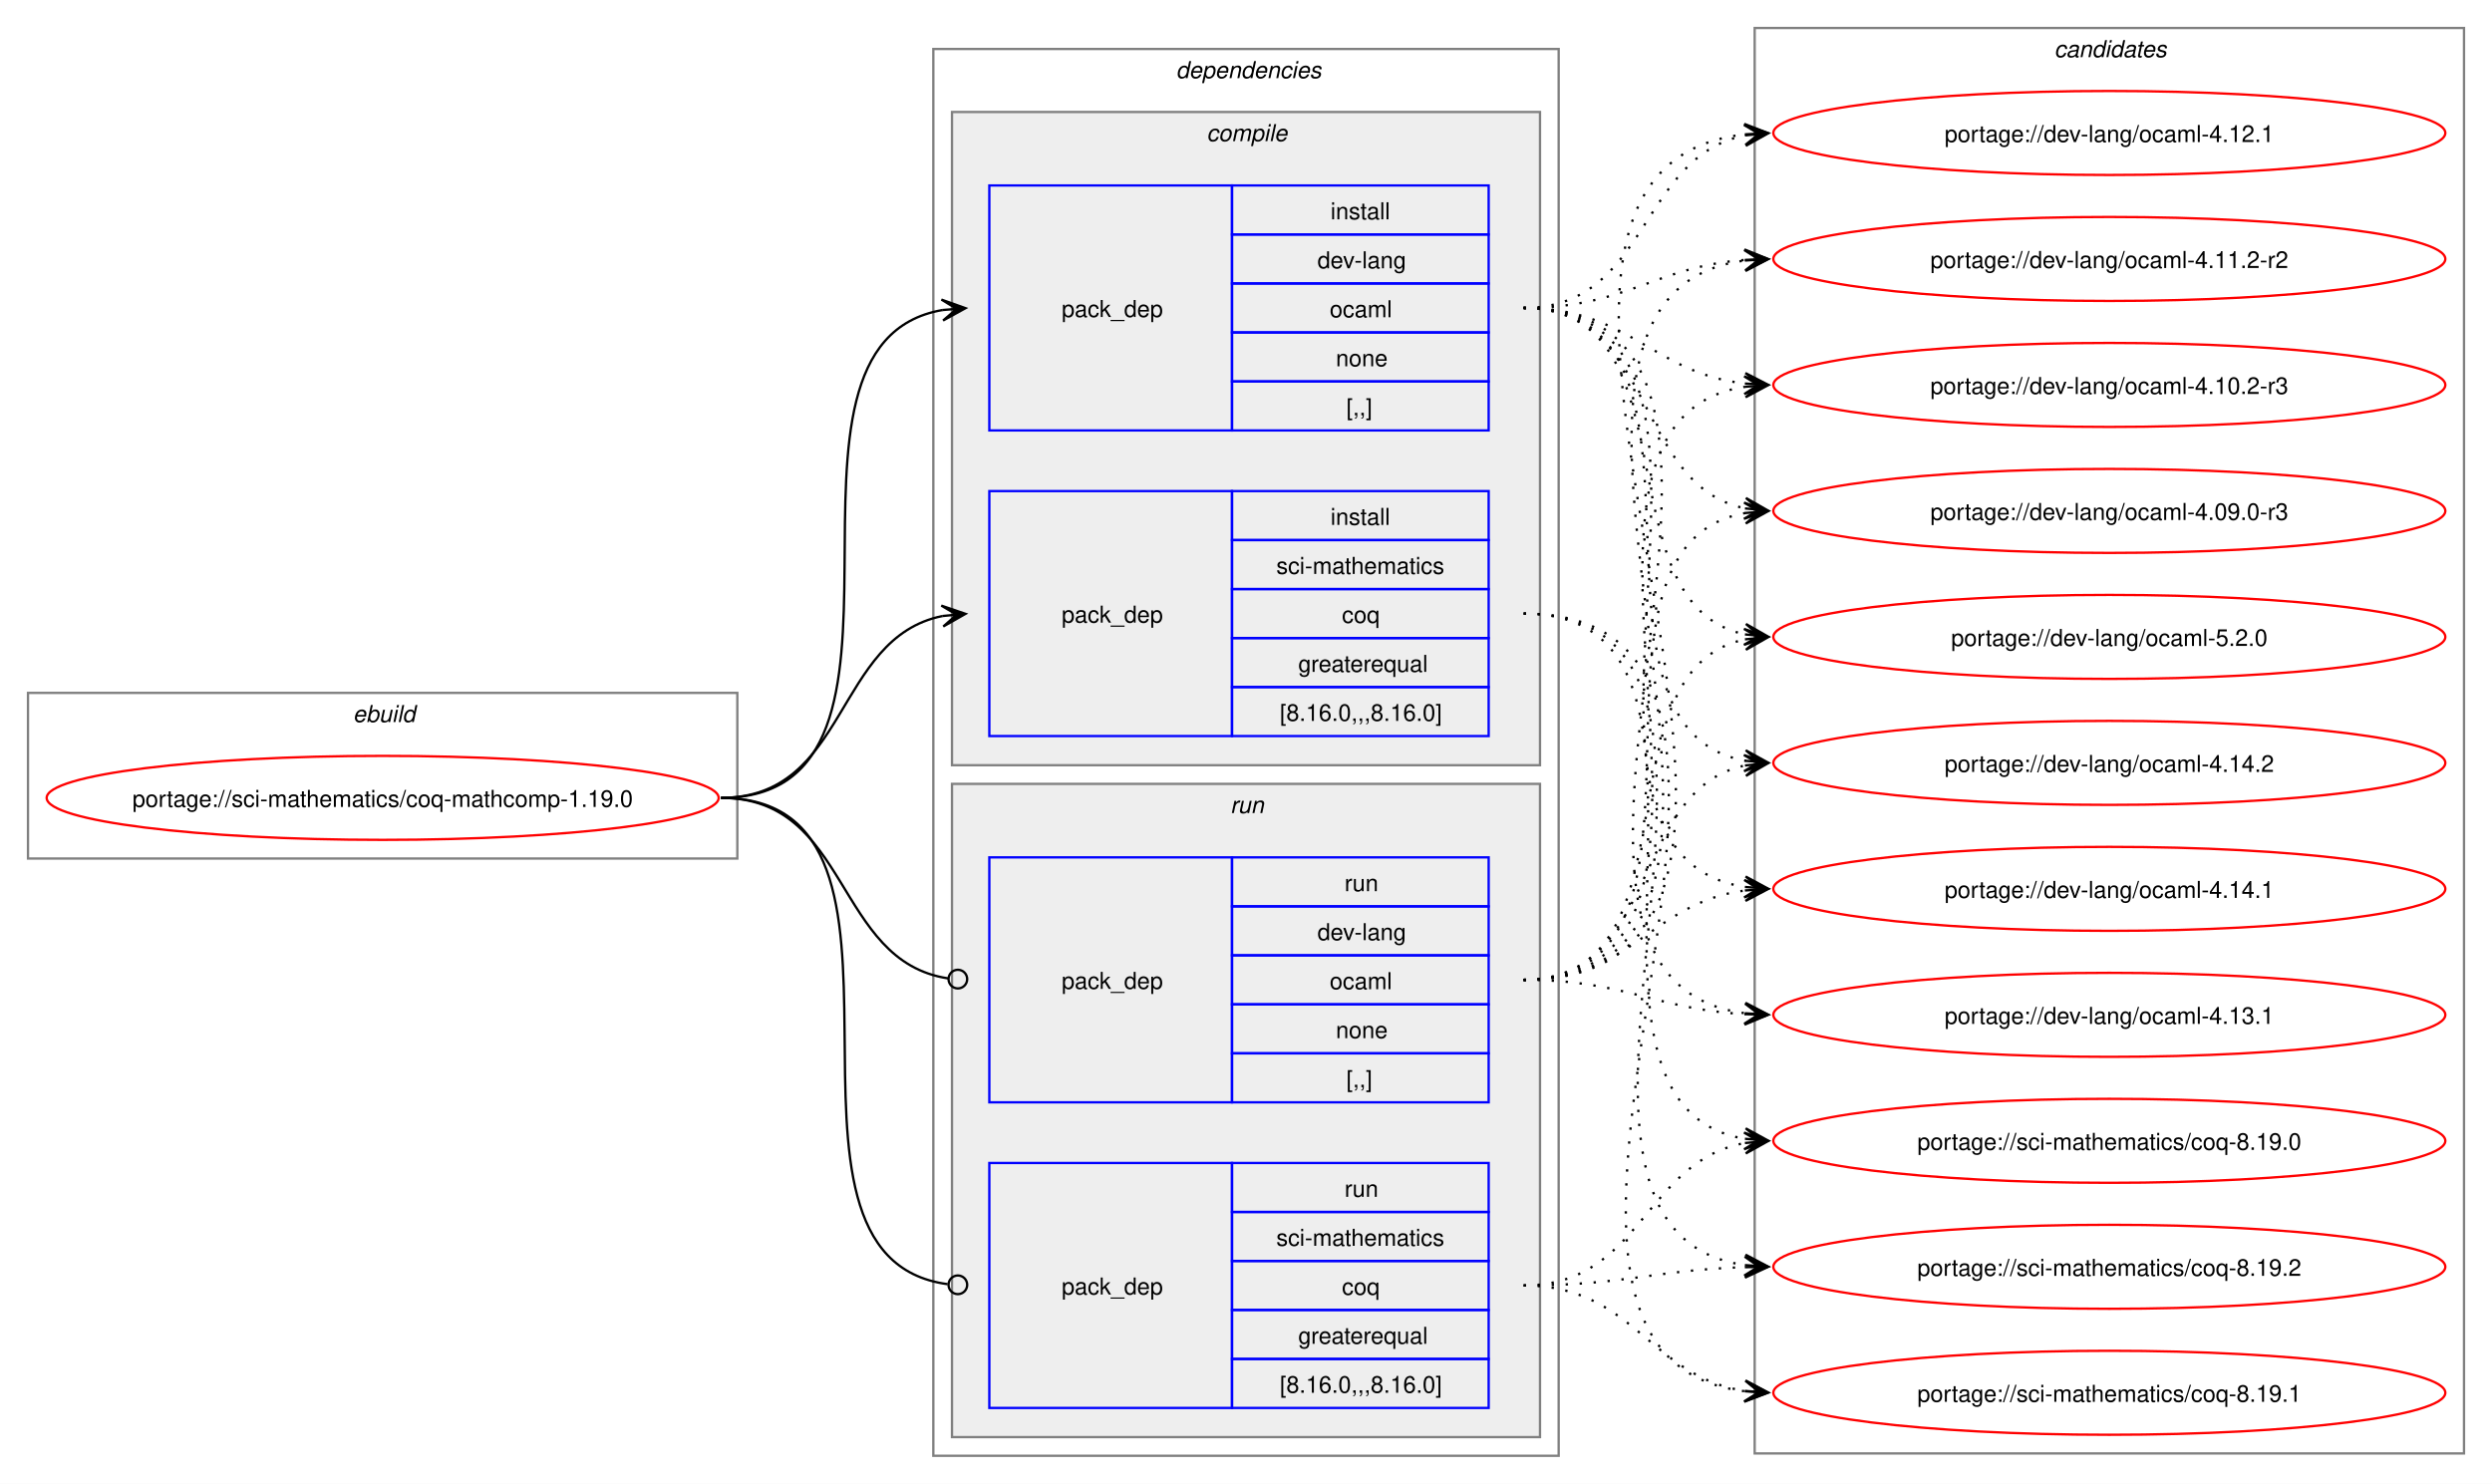
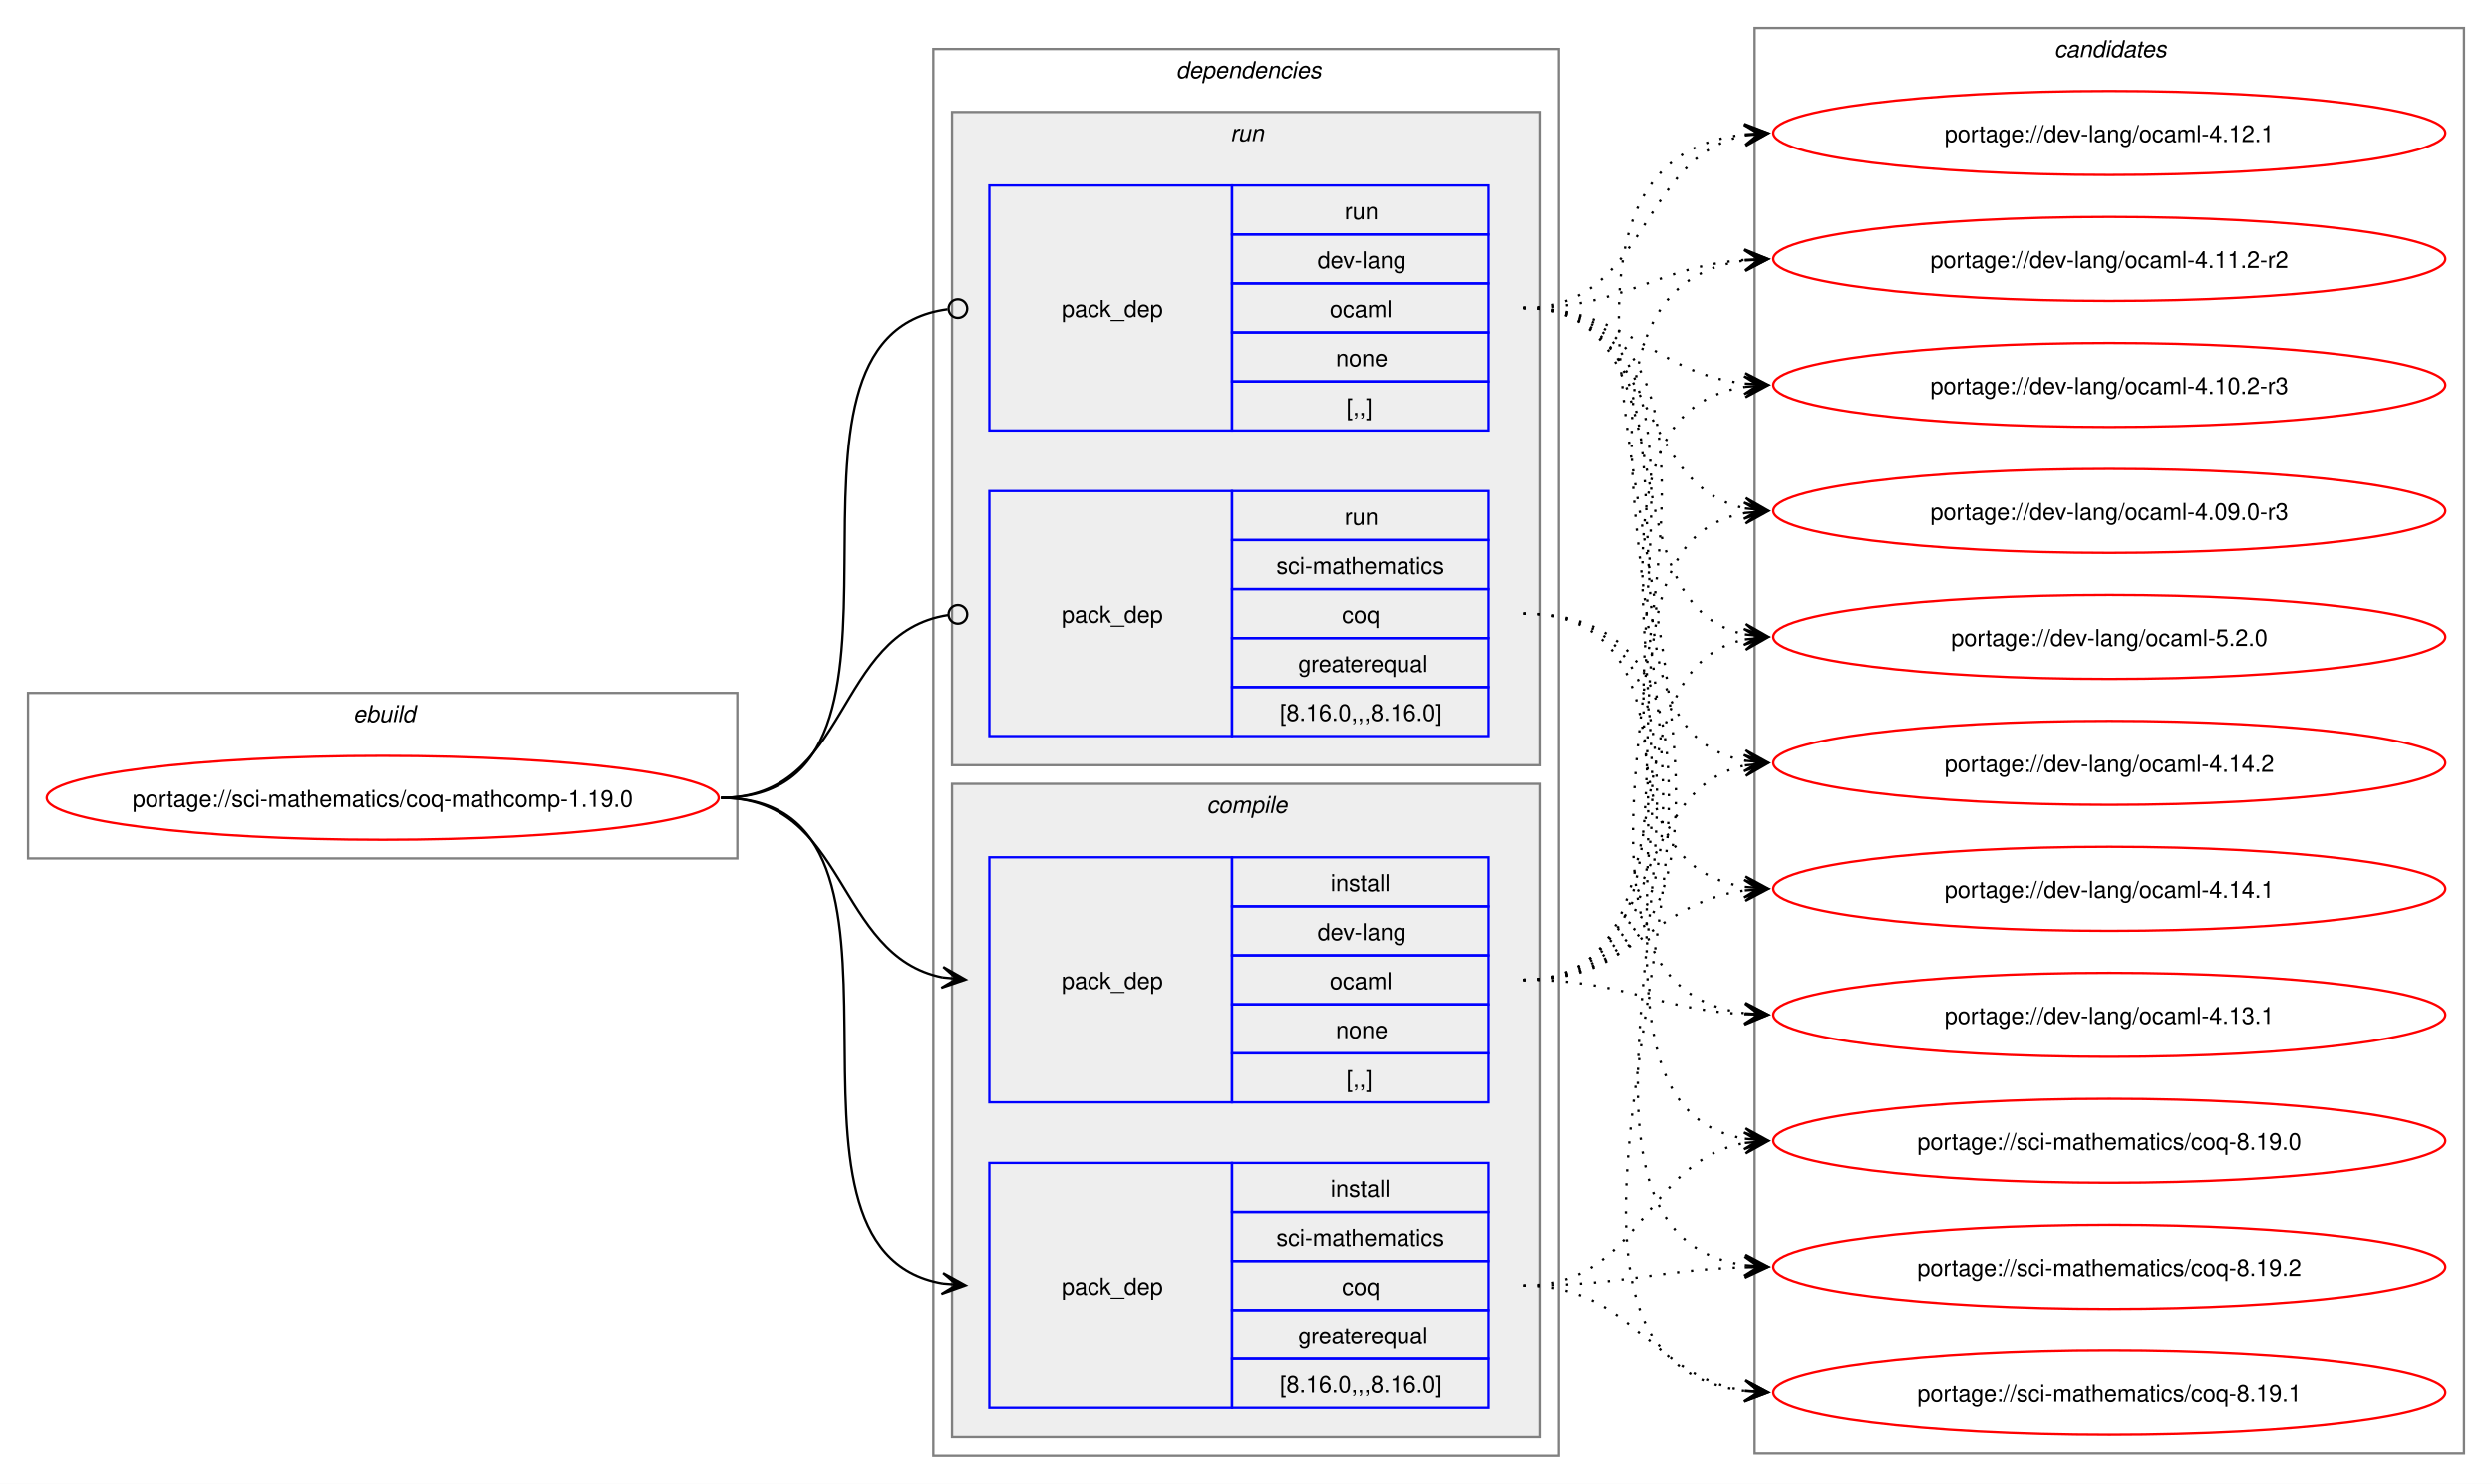
<svg xmlns="http://www.w3.org/2000/svg" xmlns:xlink="http://www.w3.org/1999/xlink" width="1068pt" height="636pt" viewBox="0.00 0.00 1068.00 636.00">
  <g id="graph0" class="graph" transform="scale(1 1) rotate(0) translate(4 632)">
    <polygon fill="white" stroke="none" points="-4,4 -4,-632 1064,-632 1064,4 -4,4" />
    <g id="clust1" class="cluster">
      <polygon fill="none" stroke="gray" points="8,-264 8,-335 312,-335 312,-264 8,-264" />
      <text text-anchor="start" x="147.25" y="-322.5" font-family="Helvetica,sans-Serif" font-style="italic" font-size="10.00">ebuild</text>
    </g>
    <g id="clust2" class="cluster">
      <polygon fill="none" stroke="gray" points="396,-8 396,-611 664,-611 664,-8 396,-8" />
      <text text-anchor="start" x="500" y="-598.5" font-family="Helvetica,sans-Serif" font-style="italic" font-size="10.00">dependencies</text>
    </g>
+     <g id="clust7" class="cluster">
+       <polygon fill="#eeeeee" stroke="gray" points="404,-304 404,-584 656,-584 656,-304 404,-304" />
+       <text text-anchor="start" x="523.25" y="-571.5" font-family="Helvetica,sans-Serif" font-style="italic" font-size="10.00">run</text>
+     </g>
    <g id="clust3" class="cluster">
-       <polygon fill="#eeeeee" stroke="gray" points="404,-304 404,-584 656,-584 656,-304 404,-304" />
-       <text text-anchor="start" x="513.12" y="-571.5" font-family="Helvetica,sans-Serif" font-style="italic" font-size="10.00">compile</text>
-     </g>
-     <g id="clust7" class="cluster">
      <polygon fill="#eeeeee" stroke="gray" points="404,-16 404,-296 656,-296 656,-16 404,-16" />
-       <text text-anchor="start" x="523.25" y="-283.5" font-family="Helvetica,sans-Serif" font-style="italic" font-size="10.00">run</text>
+       <text text-anchor="start" x="513.12" y="-283.5" font-family="Helvetica,sans-Serif" font-style="italic" font-size="10.00">compile</text>
    </g>
    <g id="clust10" class="cluster">
      <polygon fill="none" stroke="gray" points="748,-9 748,-620 1052,-620 1052,-9 748,-9" />
      <text text-anchor="start" x="876.38" y="-607.5" font-family="Helvetica,sans-Serif" font-style="italic" font-size="10.00">candidates</text>
    </g>
    <g id="node1" class="node">
      <g id="a_node1">
        <a xlink:href="../sci-mathematics/coq-mathcomp-1.19.0.svg" xlink:title="portage://sci-mathematics/coq-mathcomp-1.19.0">
          <ellipse fill="none" stroke="red" cx="160" cy="-290" rx="144" ry="18" />
          <text text-anchor="middle" x="160" y="-286.12" font-family="Helvetica,sans-Serif" font-size="10.00">portage://sci-mathematics/coq-mathcomp-1.19.0</text>
        </a>
      </g>
    </g>
    <g id="node2" class="node">
+       <polygon fill="none" stroke="blue" points="420,-159.5 420,-264.5 524,-264.5 524,-159.5 420,-159.5" />
+       <text text-anchor="start" x="451" y="-208.12" font-family="Helvetica,sans-Serif" font-size="10.00">pack_dep</text>
+       <polygon fill="none" stroke="blue" points="524,-243.5 524,-264.5 634,-264.5 634,-243.5 524,-243.5" />
+       <text text-anchor="start" x="566.25" y="-250" font-family="Helvetica,sans-Serif" font-size="10.00">install</text>
+       <polygon fill="none" stroke="blue" points="524,-222.5 524,-243.5 634,-243.5 634,-222.5 524,-222.5" />
+       <text text-anchor="start" x="560.62" y="-229" font-family="Helvetica,sans-Serif" font-size="10.00">dev-lang</text>
+       <polygon fill="none" stroke="blue" points="524,-201.5 524,-222.5 634,-222.5 634,-201.5 524,-201.5" />
+       <text text-anchor="start" x="565.88" y="-208" font-family="Helvetica,sans-Serif" font-size="10.00">ocaml</text>
+       <polygon fill="none" stroke="blue" points="524,-180.5 524,-201.5 634,-201.5 634,-180.5 524,-180.5" />
+       <text text-anchor="start" x="568.5" y="-187" font-family="Helvetica,sans-Serif" font-size="10.00">none</text>
+       <polygon fill="none" stroke="blue" points="524,-159.5 524,-180.5 634,-180.5 634,-159.5 524,-159.5" />
+       <text text-anchor="start" x="573" y="-166" font-family="Helvetica,sans-Serif" font-size="10.00">[,,]</text>
+     </g>
+     <g id="edge1" class="edge">
+       <path fill="none" stroke="black" d="M305,-290C359.49,-290 353.69,-222.3 399.93,-213.04" />
+       <polygon fill="black" stroke="black" points="409.79,-212.11 400.25,-217.53 406.02,-212.47 399.83,-213.05 399.83,-213.05 399.83,-213.05 406.02,-212.47 399.41,-208.57 409.79,-212.11" />
+     </g>
+     <g id="node3" class="node">
+       <polygon fill="none" stroke="blue" points="420,-28.5 420,-133.5 524,-133.5 524,-28.5 420,-28.5" />
+       <text text-anchor="start" x="451" y="-77.12" font-family="Helvetica,sans-Serif" font-size="10.00">pack_dep</text>
+       <polygon fill="none" stroke="blue" points="524,-112.5 524,-133.5 634,-133.5 634,-112.5 524,-112.5" />
+       <text text-anchor="start" x="566.25" y="-119" font-family="Helvetica,sans-Serif" font-size="10.00">install</text>
+       <polygon fill="none" stroke="blue" points="524,-91.5 524,-112.5 634,-112.5 634,-91.5 524,-91.5" />
+       <text text-anchor="start" x="543" y="-98" font-family="Helvetica,sans-Serif" font-size="10.00">sci-mathematics</text>
+       <polygon fill="none" stroke="blue" points="524,-70.5 524,-91.5 634,-91.5 634,-70.5 524,-70.5" />
+       <text text-anchor="start" x="571.12" y="-77" font-family="Helvetica,sans-Serif" font-size="10.00">coq</text>
+       <polygon fill="none" stroke="blue" points="524,-49.5 524,-70.5 634,-70.5 634,-49.5 524,-49.5" />
+       <text text-anchor="start" x="552.38" y="-56" font-family="Helvetica,sans-Serif" font-size="10.00">greaterequal</text>
+       <polygon fill="none" stroke="blue" points="524,-28.5 524,-49.5 634,-49.5 634,-28.5 524,-28.5" />
+       <text text-anchor="start" x="544.5" y="-35" font-family="Helvetica,sans-Serif" font-size="10.00">[8.16.0,,,8.16.0]</text>
+     </g>
+     <g id="edge2" class="edge">
+       <path fill="none" stroke="black" d="M305,-290C405.19,-290 314.34,-96.62 399.98,-81.89" />
+       <polygon fill="black" stroke="black" points="409.79,-81.1 400.18,-86.38 406.02,-81.4 399.82,-81.9 399.82,-81.9 399.82,-81.9 406.02,-81.4 399.46,-77.41 409.79,-81.1" />
+     </g>
+     <g id="node4" class="node">
      <polygon fill="none" stroke="blue" points="420,-447.5 420,-552.5 524,-552.5 524,-447.5 420,-447.5" />
      <text text-anchor="start" x="451" y="-496.12" font-family="Helvetica,sans-Serif" font-size="10.00">pack_dep</text>
      <polygon fill="none" stroke="blue" points="524,-531.5 524,-552.5 634,-552.5 634,-531.5 524,-531.5" />
-       <text text-anchor="start" x="566.25" y="-538" font-family="Helvetica,sans-Serif" font-size="10.00">install</text>
+       <text text-anchor="start" x="572.25" y="-538" font-family="Helvetica,sans-Serif" font-size="10.00">run</text>
      <polygon fill="none" stroke="blue" points="524,-510.5 524,-531.5 634,-531.5 634,-510.5 524,-510.5" />
      <text text-anchor="start" x="560.62" y="-517" font-family="Helvetica,sans-Serif" font-size="10.00">dev-lang</text>
      <polygon fill="none" stroke="blue" points="524,-489.5 524,-510.5 634,-510.5 634,-489.5 524,-489.5" />
      <text text-anchor="start" x="565.88" y="-496" font-family="Helvetica,sans-Serif" font-size="10.00">ocaml</text>
      <polygon fill="none" stroke="blue" points="524,-468.5 524,-489.5 634,-489.5 634,-468.5 524,-468.5" />
      <text text-anchor="start" x="568.5" y="-475" font-family="Helvetica,sans-Serif" font-size="10.00">none</text>
      <polygon fill="none" stroke="blue" points="524,-447.5 524,-468.5 634,-468.5 634,-447.5 524,-447.5" />
      <text text-anchor="start" x="573" y="-454" font-family="Helvetica,sans-Serif" font-size="10.00">[,,]</text>
    </g>
-     <g id="edge1" class="edge">
-       <path fill="none" stroke="black" d="M305,-290C405.57,-290 314,-484.31 399.94,-499.11" />
-       <polygon fill="black" stroke="black" points="409.79,-499.9 399.46,-503.59 406.02,-499.6 399.82,-499.1 399.82,-499.1 399.82,-499.1 406.02,-499.6 400.18,-494.61 409.79,-499.9" />
-     </g>
-     <g id="node3" class="node">
+     <g id="edge3" class="edge">
+       <path fill="none" stroke="black" d="M305,-290C406.38,-290 312.5,-487.48 402.06,-499.43" />
+       <ellipse fill="none" stroke="black" cx="406.51" cy="-499.72" rx="4" ry="4" />
+     </g>
+     <g id="node5" class="node">
      <polygon fill="none" stroke="blue" points="420,-316.5 420,-421.5 524,-421.5 524,-316.5 420,-316.5" />
      <text text-anchor="start" x="451" y="-365.12" font-family="Helvetica,sans-Serif" font-size="10.00">pack_dep</text>
      <polygon fill="none" stroke="blue" points="524,-400.5 524,-421.5 634,-421.5 634,-400.5 524,-400.5" />
-       <text text-anchor="start" x="566.25" y="-407" font-family="Helvetica,sans-Serif" font-size="10.00">install</text>
+       <text text-anchor="start" x="572.25" y="-407" font-family="Helvetica,sans-Serif" font-size="10.00">run</text>
      <polygon fill="none" stroke="blue" points="524,-379.5 524,-400.5 634,-400.5 634,-379.5 524,-379.5" />
      <text text-anchor="start" x="543" y="-386" font-family="Helvetica,sans-Serif" font-size="10.00">sci-mathematics</text>
      <polygon fill="none" stroke="blue" points="524,-358.5 524,-379.5 634,-379.5 634,-358.5 524,-358.5" />
      <text text-anchor="start" x="571.12" y="-365" font-family="Helvetica,sans-Serif" font-size="10.00">coq</text>
      <polygon fill="none" stroke="blue" points="524,-337.5 524,-358.5 634,-358.5 634,-337.5 524,-337.5" />
      <text text-anchor="start" x="552.38" y="-344" font-family="Helvetica,sans-Serif" font-size="10.00">greaterequal</text>
      <polygon fill="none" stroke="blue" points="524,-316.5 524,-337.5 634,-337.5 634,-316.5 524,-316.5" />
      <text text-anchor="start" x="544.5" y="-323" font-family="Helvetica,sans-Serif" font-size="10.00">[8.16.0,,,8.16.0]</text>
    </g>
-     <g id="edge2" class="edge">
-       <path fill="none" stroke="black" d="M305,-290C359.74,-290 353.49,-358.57 399.89,-367.94" />
-       <polygon fill="black" stroke="black" points="409.79,-368.88 399.41,-372.42 406.02,-368.53 399.83,-367.94 399.83,-367.94 399.83,-367.94 406.02,-368.53 400.26,-363.46 409.79,-368.88" />
-     </g>
-     <g id="node4" class="node">
-       <polygon fill="none" stroke="blue" points="420,-159.5 420,-264.5 524,-264.5 524,-159.5 420,-159.5" />
-       <text text-anchor="start" x="451" y="-208.12" font-family="Helvetica,sans-Serif" font-size="10.00">pack_dep</text>
-       <polygon fill="none" stroke="blue" points="524,-243.5 524,-264.5 634,-264.5 634,-243.5 524,-243.5" />
-       <text text-anchor="start" x="572.25" y="-250" font-family="Helvetica,sans-Serif" font-size="10.00">run</text>
-       <polygon fill="none" stroke="blue" points="524,-222.5 524,-243.5 634,-243.5 634,-222.5 524,-222.5" />
-       <text text-anchor="start" x="560.62" y="-229" font-family="Helvetica,sans-Serif" font-size="10.00">dev-lang</text>
-       <polygon fill="none" stroke="blue" points="524,-201.5 524,-222.5 634,-222.5 634,-201.5 524,-201.5" />
-       <text text-anchor="start" x="565.88" y="-208" font-family="Helvetica,sans-Serif" font-size="10.00">ocaml</text>
-       <polygon fill="none" stroke="blue" points="524,-180.5 524,-201.5 634,-201.5 634,-180.5 524,-180.5" />
-       <text text-anchor="start" x="568.5" y="-187" font-family="Helvetica,sans-Serif" font-size="10.00">none</text>
-       <polygon fill="none" stroke="blue" points="524,-159.5 524,-180.5 634,-180.5 634,-159.5 524,-159.5" />
-       <text text-anchor="start" x="573" y="-166" font-family="Helvetica,sans-Serif" font-size="10.00">[,,]</text>
-     </g>
-     <g id="edge3" class="edge">
-       <path fill="none" stroke="black" d="M305,-290C360.41,-290 353.47,-220.01 402.31,-212.63" />
-       <ellipse fill="none" stroke="black" cx="406.51" cy="-212.32" rx="4" ry="4" />
-     </g>
-     <g id="node5" class="node">
-       <polygon fill="none" stroke="blue" points="420,-28.5 420,-133.5 524,-133.5 524,-28.5 420,-28.5" />
-       <text text-anchor="start" x="451" y="-77.12" font-family="Helvetica,sans-Serif" font-size="10.00">pack_dep</text>
-       <polygon fill="none" stroke="blue" points="524,-112.5 524,-133.5 634,-133.5 634,-112.5 524,-112.5" />
-       <text text-anchor="start" x="572.25" y="-119" font-family="Helvetica,sans-Serif" font-size="10.00">run</text>
-       <polygon fill="none" stroke="blue" points="524,-91.5 524,-112.5 634,-112.5 634,-91.5 524,-91.5" />
-       <text text-anchor="start" x="543" y="-98" font-family="Helvetica,sans-Serif" font-size="10.00">sci-mathematics</text>
-       <polygon fill="none" stroke="blue" points="524,-70.5 524,-91.5 634,-91.5 634,-70.5 524,-70.5" />
-       <text text-anchor="start" x="571.12" y="-77" font-family="Helvetica,sans-Serif" font-size="10.00">coq</text>
-       <polygon fill="none" stroke="blue" points="524,-49.5 524,-70.5 634,-70.5 634,-49.5 524,-49.5" />
-       <text text-anchor="start" x="552.38" y="-56" font-family="Helvetica,sans-Serif" font-size="10.00">greaterequal</text>
-       <polygon fill="none" stroke="blue" points="524,-28.5 524,-49.5 634,-49.5 634,-28.5 524,-28.5" />
-       <text text-anchor="start" x="544.5" y="-35" font-family="Helvetica,sans-Serif" font-size="10.00">[8.16.0,,,8.16.0]</text>
-     </g>
    <g id="edge4" class="edge">
-       <path fill="none" stroke="black" d="M305,-290C406,-290 312.85,-93.46 402.1,-81.56" />
-       <ellipse fill="none" stroke="black" cx="406.51" cy="-81.28" rx="4" ry="4" />
+       <path fill="none" stroke="black" d="M305,-290C360.66,-290 353.26,-360.89 402.27,-368.36" />
+       <ellipse fill="none" stroke="black" cx="406.51" cy="-368.67" rx="4" ry="4" />
    </g>
    <g id="node6" class="node">
      <g id="a_node6">
        <a xlink:href="../dev-lang/ocaml-5.2.0.svg" xlink:title="portage://dev-lang/ocaml-5.2.0">
          <ellipse fill="none" stroke="red" cx="900" cy="-359" rx="144" ry="18" />
          <text text-anchor="middle" x="900" y="-355.12" font-family="Helvetica,sans-Serif" font-size="10.00">portage://dev-lang/ocaml-5.2.0</text>
        </a>
      </g>
    </g>
    <g id="edge5" class="edge">
-       <path fill="none" stroke="black" stroke-dasharray="1,5" d="M649,-500C723.42,-500 681.43,-372.96 744.02,-360.05" />
-       <polygon fill="black" stroke="black" points="753.79,-359.12 744.26,-364.55 750.02,-359.48 743.83,-360.07 743.83,-360.07 743.83,-360.07 750.02,-359.48 743.4,-355.59 753.79,-359.12" />
+       <path fill="none" stroke="black" stroke-dasharray="1,5" d="M649,-212C725.61,-212 679.51,-345 744.14,-357.98" />
+       <polygon fill="black" stroke="black" points="753.79,-358.89 743.41,-362.43 750.02,-358.53 743.83,-357.95 743.83,-357.95 743.83,-357.95 750.02,-358.53 744.25,-353.47 753.79,-358.89" />
    </g>
    <g id="node7" class="node">
      <g id="a_node7">
        <a xlink:href="../dev-lang/ocaml-4.14.2.svg" xlink:title="portage://dev-lang/ocaml-4.14.2">
          <ellipse fill="none" stroke="red" cx="900" cy="-305" rx="144" ry="18" />
          <text text-anchor="middle" x="900" y="-301.12" font-family="Helvetica,sans-Serif" font-size="10.00">portage://dev-lang/ocaml-4.14.2</text>
        </a>
      </g>
    </g>
    <g id="edge6" class="edge">
-       <path fill="none" stroke="black" stroke-dasharray="1,5" d="M649,-500C743.79,-500 663.2,-319.94 744.29,-305.87" />
-       <polygon fill="black" stroke="black" points="753.79,-305.1 744.18,-310.39 750.02,-305.4 743.82,-305.91 743.82,-305.91 743.82,-305.91 750.02,-305.4 743.45,-301.42 753.79,-305.1" />
+       <path fill="none" stroke="black" stroke-dasharray="1,5" d="M649,-212C707.63,-212 694.48,-293.4 743.86,-303.89" />
+       <polygon fill="black" stroke="black" points="753.79,-304.88 743.39,-308.37 750.02,-304.5 743.84,-303.89 743.84,-303.89 743.84,-303.89 750.02,-304.5 744.28,-299.41 753.79,-304.88" />
    </g>
    <g id="node8" class="node">
      <g id="a_node8">
        <a xlink:href="../dev-lang/ocaml-4.14.1.svg" xlink:title="portage://dev-lang/ocaml-4.14.1">
          <ellipse fill="none" stroke="red" cx="900" cy="-251" rx="144" ry="18" />
          <text text-anchor="middle" x="900" y="-247.12" font-family="Helvetica,sans-Serif" font-size="10.00">portage://dev-lang/ocaml-4.14.1</text>
        </a>
      </g>
    </g>
    <g id="edge7" class="edge">
-       <path fill="none" stroke="black" stroke-dasharray="1,5" d="M649,-500C765.28,-500 643.38,-267.26 743.84,-251.81" />
-       <polygon fill="black" stroke="black" points="753.78,-251.09 744.13,-256.3 750.01,-251.36 743.81,-251.81 743.81,-251.81 743.81,-251.81 750.01,-251.36 743.49,-247.32 753.78,-251.09" />
+       <path fill="none" stroke="black" stroke-dasharray="1,5" d="M649,-212C695.28,-212 703.65,-245.14 744.01,-250.32" />
+       <polygon fill="black" stroke="black" points="753.78,-250.93 743.53,-254.8 750.01,-250.69 743.8,-250.31 743.8,-250.31 743.8,-250.31 750.01,-250.69 744.08,-245.82 753.78,-250.93" />
    </g>
    <g id="node9" class="node">
      <g id="a_node9">
        <a xlink:href="../dev-lang/ocaml-4.13.1.svg" xlink:title="portage://dev-lang/ocaml-4.13.1">
          <ellipse fill="none" stroke="red" cx="900" cy="-197" rx="144" ry="18" />
          <text text-anchor="middle" x="900" y="-193.12" font-family="Helvetica,sans-Serif" font-size="10.00">portage://dev-lang/ocaml-4.13.1</text>
        </a>
      </g>
    </g>
    <g id="edge8" class="edge">
-       <path fill="none" stroke="black" stroke-dasharray="1,5" d="M649,-500C787.77,-500 621.9,-213.34 744.01,-197.67" />
-       <polygon fill="black" stroke="black" points="753.78,-197.07 744.07,-202.17 750.01,-197.3 743.8,-197.68 743.8,-197.68 743.8,-197.68 750.01,-197.3 743.53,-193.19 753.78,-197.07" />
+       <path fill="none" stroke="black" stroke-dasharray="1,5" d="M649,-212C692.68,-212 705.39,-199.36 743.99,-197.29" />
+       <polygon fill="black" stroke="black" points="753.78,-197.03 743.9,-201.79 750,-197.13 743.79,-197.29 743.79,-197.29 743.79,-197.29 750,-197.13 743.67,-192.79 753.78,-197.03" />
    </g>
    <g id="node10" class="node">
      <g id="a_node10">
        <a xlink:href="../dev-lang/ocaml-4.12.1.svg" xlink:title="portage://dev-lang/ocaml-4.12.1">
          <ellipse fill="none" stroke="red" cx="900" cy="-575" rx="144" ry="18" />
          <text text-anchor="middle" x="900" y="-571.12" font-family="Helvetica,sans-Serif" font-size="10.00">portage://dev-lang/ocaml-4.12.1</text>
        </a>
      </g>
    </g>
    <g id="edge9" class="edge">
-       <path fill="none" stroke="black" stroke-dasharray="1,5" d="M649,-500C702.77,-500 698.26,-565.1 744.06,-574" />
-       <polygon fill="black" stroke="black" points="753.79,-574.89 743.42,-578.46 750.02,-574.54 743.83,-573.97 743.83,-573.97 743.83,-573.97 750.02,-574.54 744.24,-569.49 753.79,-574.89" />
+       <path fill="none" stroke="black" stroke-dasharray="1,5" d="M649,-212C813.13,-212 597.5,-558.18 743.83,-574.41" />
+       <polygon fill="black" stroke="black" points="753.78,-574.94 743.56,-578.9 750.01,-574.74 743.8,-574.41 743.8,-574.41 743.8,-574.41 750.01,-574.74 744.03,-569.92 753.78,-574.94" />
    </g>
    <g id="node11" class="node">
      <g id="a_node11">
        <a xlink:href="../dev-lang/ocaml-4.11.2-r2.svg" xlink:title="portage://dev-lang/ocaml-4.11.2-r2">
          <ellipse fill="none" stroke="red" cx="900" cy="-521" rx="144" ry="18" />
          <text text-anchor="middle" x="900" y="-517.12" font-family="Helvetica,sans-Serif" font-size="10.00">portage://dev-lang/ocaml-4.11.2-r2</text>
        </a>
      </g>
    </g>
    <g id="edge10" class="edge">
-       <path fill="none" stroke="black" stroke-dasharray="1,5" d="M649,-500C693.09,-500 705.09,-517.7 743.91,-520.6" />
-       <polygon fill="black" stroke="black" points="753.78,-520.96 743.63,-525.09 750,-520.82 743.79,-520.59 743.79,-520.59 743.79,-520.59 750,-520.82 743.95,-516.1 753.78,-520.96" />
+       <path fill="none" stroke="black" stroke-dasharray="1,5" d="M649,-212C790.22,-212 619.65,-504.33 743.82,-520.32" />
+       <polygon fill="black" stroke="black" points="753.78,-520.93 743.53,-524.81 750.01,-520.7 743.8,-520.32 743.8,-520.32 743.8,-520.32 750.01,-520.7 744.08,-515.83 753.78,-520.93" />
    </g>
    <g id="node12" class="node">
      <g id="a_node12">
        <a xlink:href="../dev-lang/ocaml-4.10.2-r3.svg" xlink:title="portage://dev-lang/ocaml-4.10.2-r3">
          <ellipse fill="none" stroke="red" cx="900" cy="-467" rx="144" ry="18" />
          <text text-anchor="middle" x="900" y="-463.12" font-family="Helvetica,sans-Serif" font-size="10.00">portage://dev-lang/ocaml-4.10.2-r3</text>
        </a>
      </g>
    </g>
    <g id="edge11" class="edge">
-       <path fill="none" stroke="black" stroke-dasharray="1,5" d="M649,-500C694.39,-500 704.22,-472.07 743.91,-467.6" />
-       <polygon fill="black" stroke="black" points="753.78,-467.07 744.04,-472.1 750.01,-467.27 743.8,-467.61 743.8,-467.61 743.8,-467.61 750.01,-467.27 743.55,-463.11 753.78,-467.07" />
+       <path fill="none" stroke="black" stroke-dasharray="1,5" d="M649,-212C767.78,-212 640.98,-450.83 743.93,-466.22" />
+       <polygon fill="black" stroke="black" points="753.78,-466.91 743.49,-470.7 750.01,-466.65 743.81,-466.21 743.81,-466.21 743.81,-466.21 750.01,-466.65 744.12,-461.72 753.78,-466.91" />
    </g>
    <g id="node13" class="node">
      <g id="a_node13">
        <a xlink:href="../dev-lang/ocaml-4.09.0-r3.svg" xlink:title="portage://dev-lang/ocaml-4.09.0-r3">
          <ellipse fill="none" stroke="red" cx="900" cy="-413" rx="144" ry="18" />
          <text text-anchor="middle" x="900" y="-409.12" font-family="Helvetica,sans-Serif" font-size="10.00">portage://dev-lang/ocaml-4.09.0-r3</text>
        </a>
      </g>
    </g>
    <g id="edge12" class="edge">
-       <path fill="none" stroke="black" stroke-dasharray="1,5" d="M649,-500C706.02,-500 695.78,-423.85 744.13,-414.04" />
-       <polygon fill="black" stroke="black" points="753.79,-413.12 744.26,-418.55 750.02,-413.48 743.83,-414.07 743.83,-414.07 743.83,-414.07 750.02,-413.48 743.4,-409.59 753.79,-413.12" />
+       <path fill="none" stroke="black" stroke-dasharray="1,5" d="M649,-212C746.05,-212 661.2,-397.6 744.04,-412.1" />
+       <polygon fill="black" stroke="black" points="753.79,-412.9 743.45,-416.57 750.02,-412.59 743.82,-412.09 743.82,-412.09 743.82,-412.09 750.02,-412.59 744.19,-407.6 753.79,-412.9" />
    </g>
    <g id="node14" class="node">
      <g id="a_node14">
        <a xlink:href="../sci-mathematics/coq-8.19.2.svg" xlink:title="portage://sci-mathematics/coq-8.19.2">
          <ellipse fill="none" stroke="red" cx="900" cy="-89" rx="144" ry="18" />
          <text text-anchor="middle" x="900" y="-85.12" font-family="Helvetica,sans-Serif" font-size="10.00">portage://sci-mathematics/coq-8.19.2</text>
        </a>
      </g>
    </g>
    <g id="edge13" class="edge">
-       <path fill="none" stroke="black" stroke-dasharray="1,5" d="M649,-369C778.17,-369 631.07,-105.17 744.05,-89.71" />
-       <polygon fill="black" stroke="black" points="753.78,-89.08 744.09,-94.21 750.01,-89.32 743.8,-89.72 743.8,-89.72 743.8,-89.72 750.01,-89.32 743.52,-85.23 753.78,-89.08" />
+       <path fill="none" stroke="black" stroke-dasharray="1,5" d="M649,-81C692.37,-81 705.63,-87.74 744.06,-88.85" />
+       <polygon fill="black" stroke="black" points="753.78,-88.98 743.72,-93.34 750,-88.93 743.78,-88.84 743.78,-88.84 743.78,-88.84 750,-88.93 743.85,-84.34 753.78,-88.98" />
    </g>
    <g id="node15" class="node">
      <g id="a_node15">
        <a xlink:href="../sci-mathematics/coq-8.19.1.svg" xlink:title="portage://sci-mathematics/coq-8.19.1">
          <ellipse fill="none" stroke="red" cx="900" cy="-35" rx="144" ry="18" />
          <text text-anchor="middle" x="900" y="-31.12" font-family="Helvetica,sans-Serif" font-size="10.00">portage://sci-mathematics/coq-8.19.1</text>
        </a>
      </g>
    </g>
    <g id="edge14" class="edge">
-       <path fill="none" stroke="black" stroke-dasharray="1,5" d="M649,-369C800.79,-369 609.46,-51.75 743.82,-35.64" />
-       <polygon fill="black" stroke="black" points="753.78,-35.07 744.05,-40.13 750.01,-35.28 743.8,-35.64 743.8,-35.64 743.8,-35.64 750.01,-35.28 743.54,-31.14 753.78,-35.07" />
+       <path fill="none" stroke="black" stroke-dasharray="1,5" d="M649,-81C696.44,-81 702.86,-41.74 744.06,-35.76" />
+       <polygon fill="black" stroke="black" points="753.78,-35.08 744.12,-40.27 750.01,-35.35 743.81,-35.78 743.81,-35.78 743.81,-35.78 750.01,-35.35 743.5,-31.29 753.78,-35.08" />
    </g>
    <g id="node16" class="node">
      <g id="a_node16">
        <a xlink:href="../sci-mathematics/coq-8.19.0.svg" xlink:title="portage://sci-mathematics/coq-8.19.0">
          <ellipse fill="none" stroke="red" cx="900" cy="-143" rx="144" ry="18" />
          <text text-anchor="middle" x="900" y="-139.12" font-family="Helvetica,sans-Serif" font-size="10.00">portage://sci-mathematics/coq-8.19.0</text>
        </a>
      </g>
    </g>
    <g id="edge15" class="edge">
+       <path fill="none" stroke="black" stroke-dasharray="1,5" d="M649,-81C699.63,-81 700.58,-134.36 744.03,-142.08" />
+       <polygon fill="black" stroke="black" points="753.79,-142.9 743.44,-146.54 750.02,-142.58 743.82,-142.06 743.82,-142.06 743.82,-142.06 750.02,-142.58 744.2,-137.57 753.79,-142.9" />
+     </g>
+     <g id="edge16" class="edge">
+       <path fill="none" stroke="black" stroke-dasharray="1,5" d="M649,-500C723.42,-500 681.43,-372.96 744.02,-360.05" />
+       <polygon fill="black" stroke="black" points="753.79,-359.12 744.26,-364.55 750.02,-359.48 743.83,-360.07 743.83,-360.07 743.83,-360.07 750.02,-359.48 743.4,-355.59 753.79,-359.12" />
+     </g>
+     <g id="edge17" class="edge">
+       <path fill="none" stroke="black" stroke-dasharray="1,5" d="M649,-500C743.79,-500 663.2,-319.94 744.29,-305.87" />
+       <polygon fill="black" stroke="black" points="753.79,-305.1 744.18,-310.39 750.02,-305.4 743.82,-305.91 743.82,-305.91 743.82,-305.91 750.02,-305.4 743.45,-301.42 753.79,-305.1" />
+     </g>
+     <g id="edge18" class="edge">
+       <path fill="none" stroke="black" stroke-dasharray="1,5" d="M649,-500C765.28,-500 643.38,-267.26 743.84,-251.81" />
+       <polygon fill="black" stroke="black" points="753.78,-251.09 744.13,-256.3 750.01,-251.36 743.81,-251.81 743.81,-251.81 743.81,-251.81 750.01,-251.36 743.49,-247.32 753.78,-251.09" />
+     </g>
+     <g id="edge19" class="edge">
+       <path fill="none" stroke="black" stroke-dasharray="1,5" d="M649,-500C787.77,-500 621.9,-213.34 744.01,-197.67" />
+       <polygon fill="black" stroke="black" points="753.78,-197.07 744.07,-202.17 750.01,-197.3 743.8,-197.68 743.8,-197.68 743.8,-197.68 750.01,-197.3 743.53,-193.19 753.78,-197.07" />
+     </g>
+     <g id="edge20" class="edge">
+       <path fill="none" stroke="black" stroke-dasharray="1,5" d="M649,-500C702.77,-500 698.26,-565.1 744.06,-574" />
+       <polygon fill="black" stroke="black" points="753.79,-574.89 743.42,-578.46 750.02,-574.54 743.83,-573.97 743.83,-573.97 743.83,-573.97 750.02,-574.54 744.24,-569.49 753.79,-574.89" />
+     </g>
+     <g id="edge21" class="edge">
+       <path fill="none" stroke="black" stroke-dasharray="1,5" d="M649,-500C693.09,-500 705.09,-517.7 743.91,-520.6" />
+       <polygon fill="black" stroke="black" points="753.78,-520.96 743.63,-525.09 750,-520.82 743.79,-520.59 743.79,-520.59 743.79,-520.59 750,-520.82 743.95,-516.1 753.78,-520.96" />
+     </g>
+     <g id="edge22" class="edge">
+       <path fill="none" stroke="black" stroke-dasharray="1,5" d="M649,-500C694.39,-500 704.22,-472.07 743.91,-467.6" />
+       <polygon fill="black" stroke="black" points="753.78,-467.07 744.04,-472.1 750.01,-467.27 743.8,-467.61 743.8,-467.61 743.8,-467.61 750.01,-467.27 743.55,-463.11 753.78,-467.07" />
+     </g>
+     <g id="edge23" class="edge">
+       <path fill="none" stroke="black" stroke-dasharray="1,5" d="M649,-500C706.02,-500 695.78,-423.85 744.13,-414.04" />
+       <polygon fill="black" stroke="black" points="753.79,-413.12 744.26,-418.55 750.02,-413.48 743.83,-414.07 743.83,-414.07 743.83,-414.07 750.02,-413.48 743.4,-409.59 753.79,-413.12" />
+     </g>
+     <g id="edge24" class="edge">
+       <path fill="none" stroke="black" stroke-dasharray="1,5" d="M649,-369C778.17,-369 631.07,-105.17 744.05,-89.71" />
+       <polygon fill="black" stroke="black" points="753.78,-89.08 744.09,-94.21 750.01,-89.32 743.8,-89.72 743.8,-89.72 743.8,-89.72 750.01,-89.32 743.52,-85.23 753.78,-89.08" />
+     </g>
+     <g id="edge25" class="edge">
+       <path fill="none" stroke="black" stroke-dasharray="1,5" d="M649,-369C800.79,-369 609.46,-51.75 743.82,-35.64" />
+       <polygon fill="black" stroke="black" points="753.78,-35.07 744.05,-40.13 750.01,-35.28 743.8,-35.64 743.8,-35.64 743.8,-35.64 750.01,-35.28 743.54,-31.14 753.78,-35.07" />
+     </g>
+     <g id="edge26" class="edge">
      <path fill="none" stroke="black" stroke-dasharray="1,5" d="M649,-369C755.94,-369 652.13,-159.04 743.84,-143.86" />
      <polygon fill="black" stroke="black" points="753.79,-143.09 744.16,-148.35 750.01,-143.39 743.82,-143.87 743.82,-143.87 743.82,-143.87 750.01,-143.39 743.47,-139.38 753.79,-143.09" />
    </g>
-     <g id="edge16" class="edge">
-       <path fill="none" stroke="black" stroke-dasharray="1,5" d="M649,-212C725.61,-212 679.51,-345 744.14,-357.98" />
-       <polygon fill="black" stroke="black" points="753.79,-358.89 743.41,-362.43 750.02,-358.53 743.83,-357.95 743.83,-357.95 743.83,-357.95 750.02,-358.53 744.25,-353.47 753.79,-358.89" />
-     </g>
-     <g id="edge17" class="edge">
-       <path fill="none" stroke="black" stroke-dasharray="1,5" d="M649,-212C707.63,-212 694.48,-293.4 743.86,-303.89" />
-       <polygon fill="black" stroke="black" points="753.79,-304.88 743.39,-308.37 750.02,-304.5 743.84,-303.89 743.84,-303.89 743.84,-303.89 750.02,-304.5 744.28,-299.41 753.79,-304.88" />
-     </g>
-     <g id="edge18" class="edge">
-       <path fill="none" stroke="black" stroke-dasharray="1,5" d="M649,-212C695.28,-212 703.65,-245.14 744.01,-250.32" />
-       <polygon fill="black" stroke="black" points="753.78,-250.93 743.53,-254.8 750.01,-250.69 743.8,-250.31 743.8,-250.31 743.8,-250.31 750.01,-250.69 744.08,-245.82 753.78,-250.93" />
-     </g>
-     <g id="edge19" class="edge">
-       <path fill="none" stroke="black" stroke-dasharray="1,5" d="M649,-212C692.68,-212 705.39,-199.36 743.99,-197.29" />
-       <polygon fill="black" stroke="black" points="753.78,-197.03 743.9,-201.79 750,-197.13 743.79,-197.29 743.79,-197.29 743.79,-197.29 750,-197.13 743.67,-192.79 753.78,-197.03" />
-     </g>
-     <g id="edge20" class="edge">
-       <path fill="none" stroke="black" stroke-dasharray="1,5" d="M649,-212C813.13,-212 597.5,-558.18 743.83,-574.41" />
-       <polygon fill="black" stroke="black" points="753.78,-574.94 743.56,-578.9 750.01,-574.74 743.8,-574.41 743.8,-574.41 743.8,-574.41 750.01,-574.74 744.03,-569.92 753.78,-574.94" />
-     </g>
-     <g id="edge21" class="edge">
-       <path fill="none" stroke="black" stroke-dasharray="1,5" d="M649,-212C790.22,-212 619.65,-504.33 743.82,-520.32" />
-       <polygon fill="black" stroke="black" points="753.78,-520.93 743.53,-524.81 750.01,-520.7 743.8,-520.32 743.8,-520.32 743.8,-520.32 750.01,-520.7 744.08,-515.83 753.78,-520.93" />
-     </g>
-     <g id="edge22" class="edge">
-       <path fill="none" stroke="black" stroke-dasharray="1,5" d="M649,-212C767.78,-212 640.98,-450.83 743.93,-466.22" />
-       <polygon fill="black" stroke="black" points="753.78,-466.91 743.49,-470.7 750.01,-466.65 743.81,-466.21 743.81,-466.21 743.81,-466.21 750.01,-466.65 744.12,-461.72 753.78,-466.91" />
-     </g>
-     <g id="edge23" class="edge">
-       <path fill="none" stroke="black" stroke-dasharray="1,5" d="M649,-212C746.05,-212 661.2,-397.6 744.04,-412.1" />
-       <polygon fill="black" stroke="black" points="753.79,-412.9 743.45,-416.57 750.02,-412.59 743.82,-412.09 743.82,-412.09 743.82,-412.09 750.02,-412.59 744.19,-407.6 753.79,-412.9" />
-     </g>
-     <g id="edge24" class="edge">
-       <path fill="none" stroke="black" stroke-dasharray="1,5" d="M649,-81C692.37,-81 705.63,-87.74 744.06,-88.85" />
-       <polygon fill="black" stroke="black" points="753.78,-88.98 743.72,-93.34 750,-88.93 743.78,-88.84 743.78,-88.84 743.78,-88.84 750,-88.93 743.85,-84.34 753.78,-88.98" />
-     </g>
-     <g id="edge25" class="edge">
-       <path fill="none" stroke="black" stroke-dasharray="1,5" d="M649,-81C696.44,-81 702.86,-41.74 744.06,-35.76" />
-       <polygon fill="black" stroke="black" points="753.78,-35.08 744.12,-40.27 750.01,-35.35 743.81,-35.78 743.81,-35.78 743.81,-35.78 750.01,-35.35 743.5,-31.29 753.78,-35.08" />
-     </g>
-     <g id="edge26" class="edge">
-       <path fill="none" stroke="black" stroke-dasharray="1,5" d="M649,-81C699.63,-81 700.58,-134.36 744.03,-142.08" />
-       <polygon fill="black" stroke="black" points="753.79,-142.9 743.44,-146.54 750.02,-142.58 743.82,-142.06 743.82,-142.06 743.82,-142.06 750.02,-142.58 744.2,-137.57 753.79,-142.9" />
-     </g>
  </g>
</svg>
